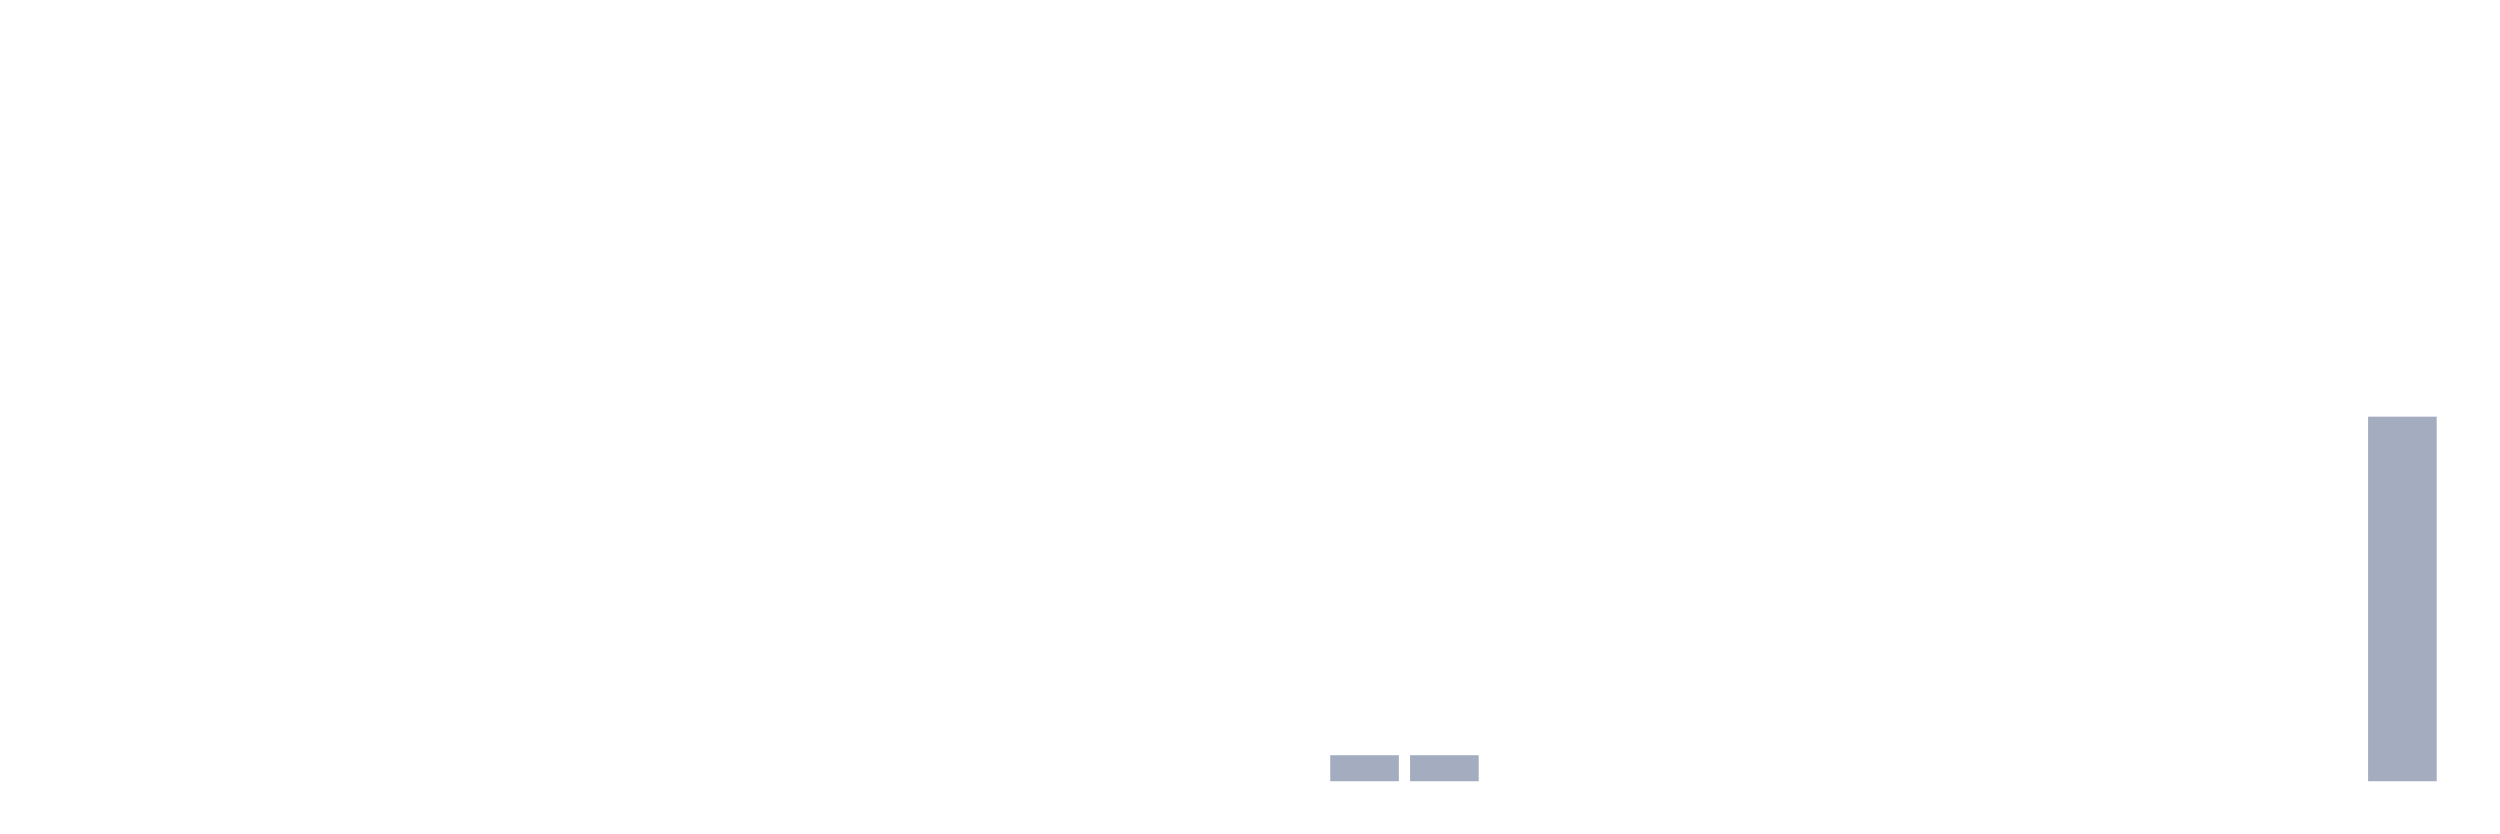
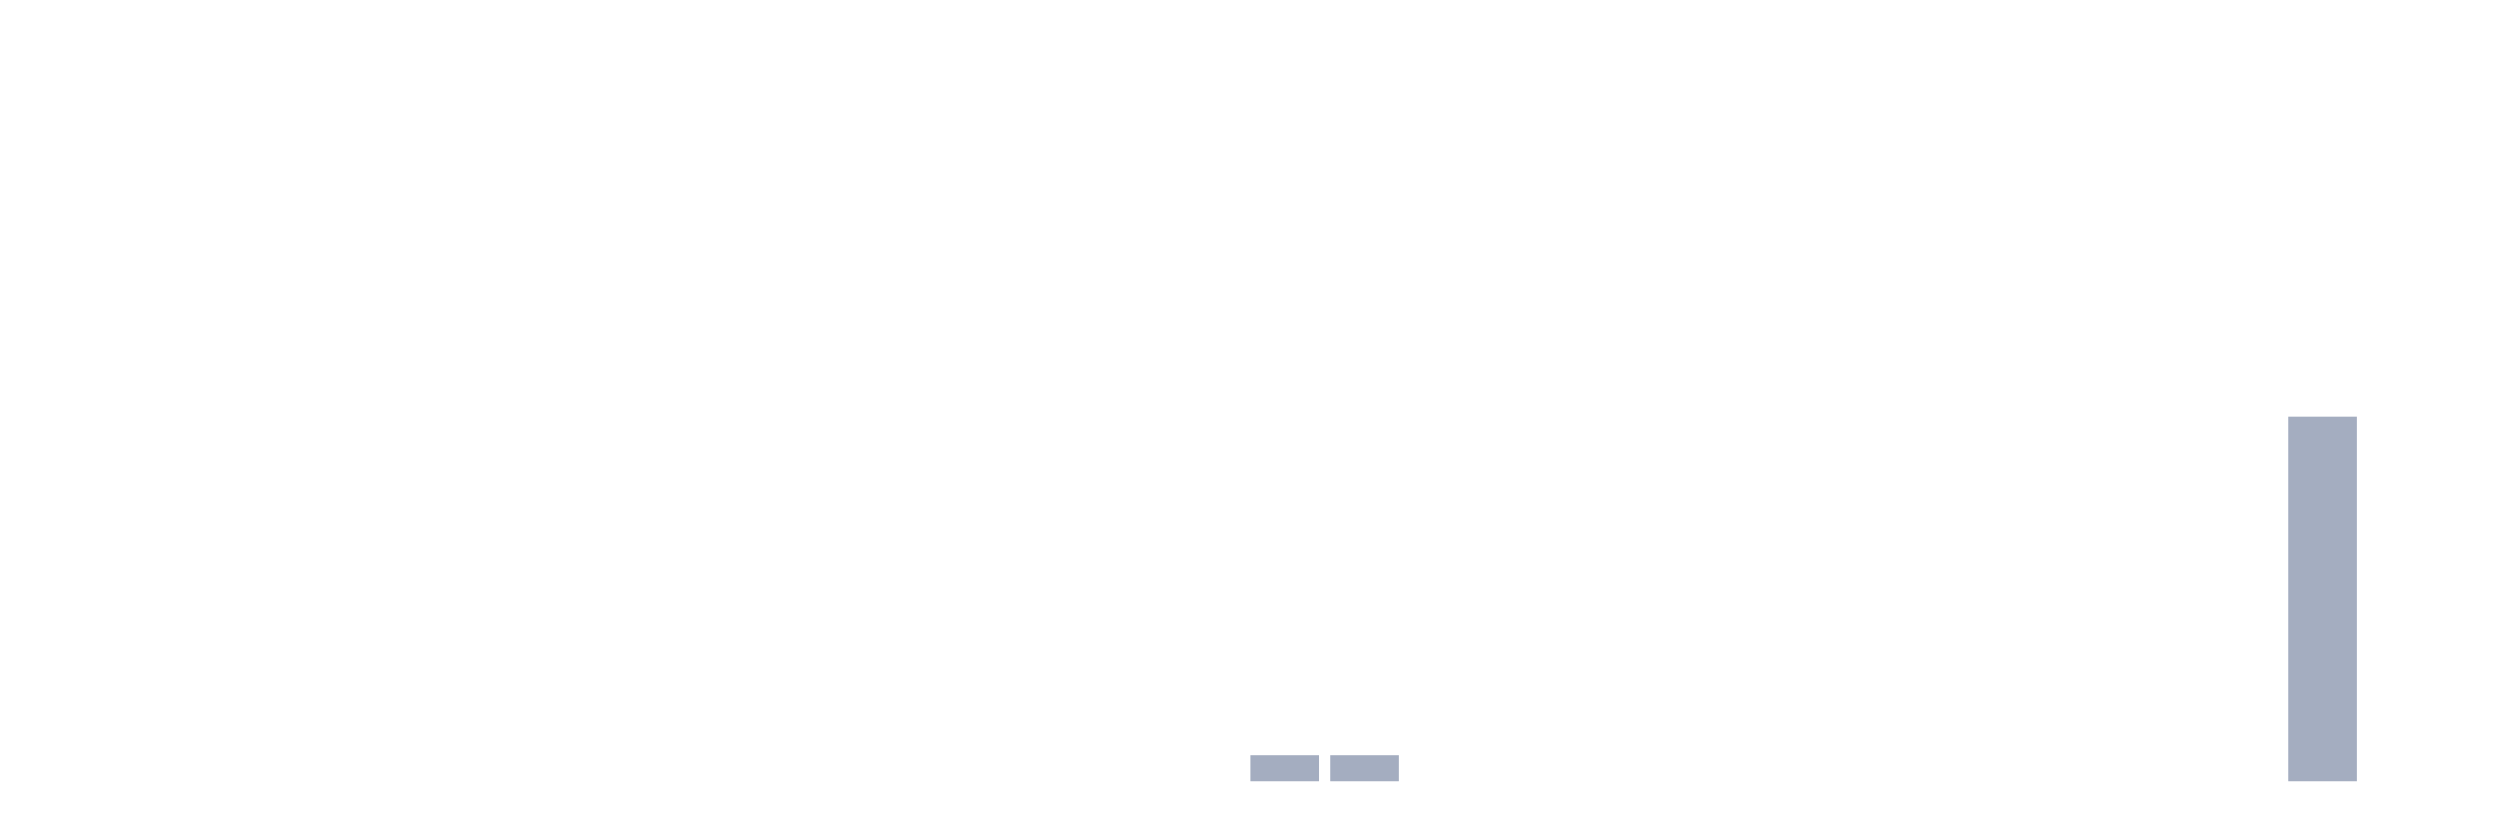
<svg xmlns="http://www.w3.org/2000/svg" viewBox="0 0 480 160">
  <g transform="translate(10,10)">
    <rect class="bar" x="0.153" width="13.175" y="140" height="0" fill="rgb(164,173,192)" />
    <rect class="bar" x="15.482" width="13.175" y="140" height="0" fill="rgb(164,173,192)" />
    <rect class="bar" x="30.81" width="13.175" y="140" height="0" fill="rgb(164,173,192)" />
    <rect class="bar" x="46.138" width="13.175" y="140" height="0" fill="rgb(164,173,192)" />
    <rect class="bar" x="61.466" width="13.175" y="140" height="0" fill="rgb(164,173,192)" />
    <rect class="bar" x="76.794" width="13.175" y="140" height="0" fill="rgb(164,173,192)" />
    <rect class="bar" x="92.123" width="13.175" y="140" height="0" fill="rgb(164,173,192)" />
    <rect class="bar" x="107.451" width="13.175" y="140" height="0" fill="rgb(164,173,192)" />
    <rect class="bar" x="122.779" width="13.175" y="140" height="0" fill="rgb(164,173,192)" />
    <rect class="bar" x="138.107" width="13.175" y="140" height="0" fill="rgb(164,173,192)" />
    <rect class="bar" x="153.436" width="13.175" y="140" height="0" fill="rgb(164,173,192)" />
    <rect class="bar" x="168.764" width="13.175" y="140" height="0" fill="rgb(164,173,192)" />
    <rect class="bar" x="184.092" width="13.175" y="140" height="0" fill="rgb(164,173,192)" />
    <rect class="bar" x="199.42" width="13.175" y="140" height="0" fill="rgb(164,173,192)" />
    <rect class="bar" x="214.748" width="13.175" y="140" height="0" fill="rgb(164,173,192)" />
-     <rect class="bar" x="230.077" width="13.175" y="140" height="0" fill="rgb(164,173,192)" />
+     <rect class="bar" x="230.077" width="13.175" y="135" height="5" fill="rgb(164,173,192)" />
    <rect class="bar" x="245.405" width="13.175" y="135" height="5" fill="rgb(164,173,192)" />
-     <rect class="bar" x="260.733" width="13.175" y="135" height="5" fill="rgb(164,173,192)" />
+     <rect class="bar" x="260.733" width="13.175" y="140" height="0" fill="rgb(164,173,192)" />
    <rect class="bar" x="276.061" width="13.175" y="140" height="0" fill="rgb(164,173,192)" />
    <rect class="bar" x="291.39" width="13.175" y="140" height="0" fill="rgb(164,173,192)" />
    <rect class="bar" x="306.718" width="13.175" y="140" height="0" fill="rgb(164,173,192)" />
    <rect class="bar" x="322.046" width="13.175" y="140" height="0" fill="rgb(164,173,192)" />
    <rect class="bar" x="337.374" width="13.175" y="140" height="0" fill="rgb(164,173,192)" />
    <rect class="bar" x="352.702" width="13.175" y="140" height="0" fill="rgb(164,173,192)" />
    <rect class="bar" x="368.031" width="13.175" y="140" height="0" fill="rgb(164,173,192)" />
    <rect class="bar" x="383.359" width="13.175" y="140" height="0" fill="rgb(164,173,192)" />
    <rect class="bar" x="398.687" width="13.175" y="140" height="0" fill="rgb(164,173,192)" />
    <rect class="bar" x="414.015" width="13.175" y="140" height="0" fill="rgb(164,173,192)" />
-     <rect class="bar" x="429.344" width="13.175" y="140" height="0" fill="rgb(164,173,192)" />
-     <rect class="bar" x="444.672" width="13.175" y="70" height="70" fill="rgb(164,173,192)" />
+     <rect class="bar" x="429.344" width="13.175" y="70" height="70" fill="rgb(164,173,192)" />
+     <rect class="bar" x="444.672" width="13.175" y="140" height="0" fill="rgb(164,173,192)" />
  </g>
</svg>
